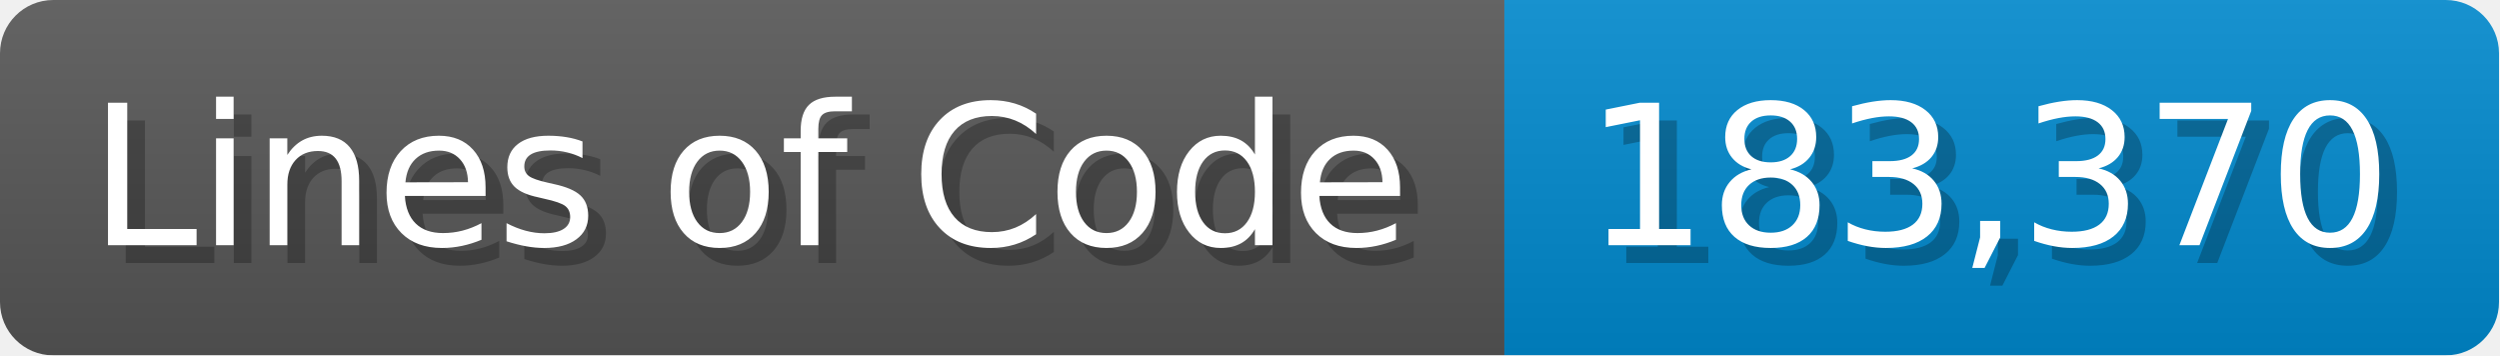
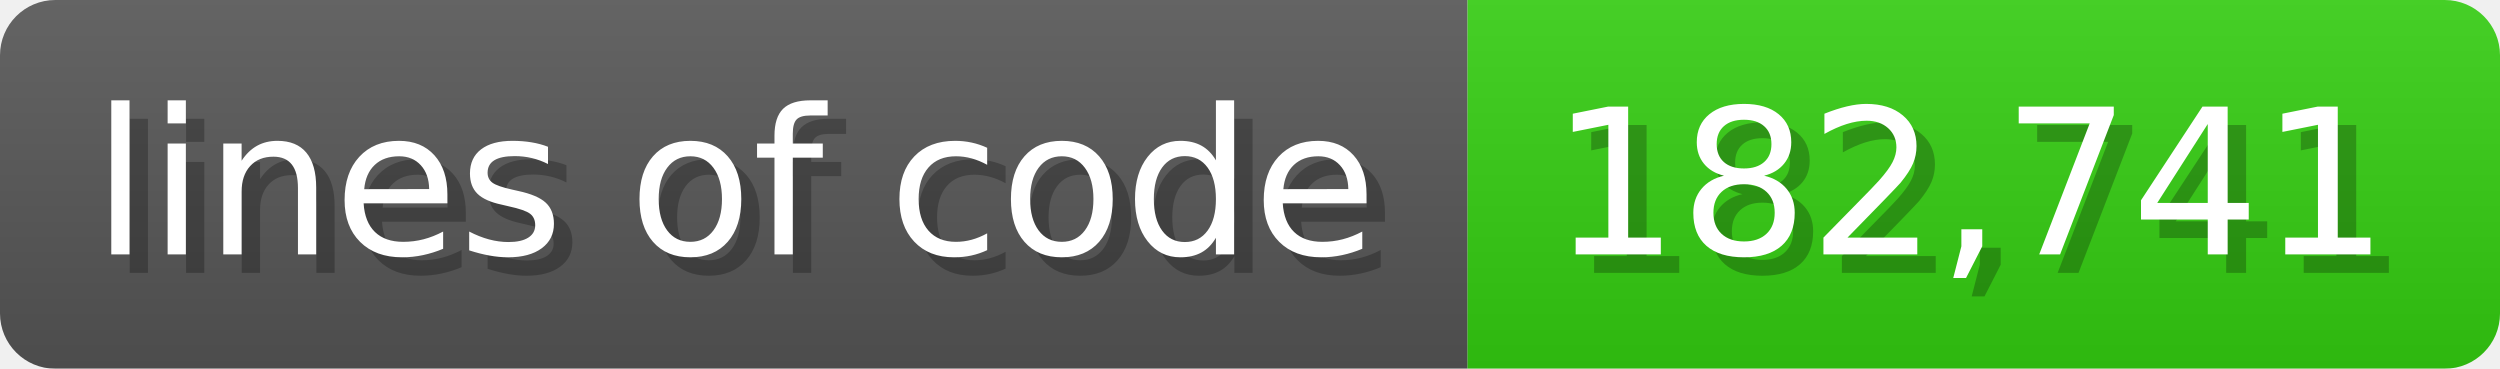
- <svg xmlns="http://www.w3.org/2000/svg" width="140.7" height="20" viewBox="0 0 1407 200">
+ <svg xmlns="http://www.w3.org/2000/svg" width="135.6" height="20" viewBox="0 0 1356 200">
  <linearGradient id="a" x2="0" y2="100%">
    <stop offset="0" stop-opacity=".1" stop-color="#EEE" />
    <stop offset="1" stop-opacity=".1" />
  </linearGradient>
  <mask id="m">
-     <rect width="1407" height="200" rx="30" fill="#FFF" />
+     <rect width="1356" height="200" rx="30" fill="#FFF" />
  </mask>
  <g mask="url(#m)">
-     <rect width="847" height="200" fill="#555" />
-     <rect width="560" height="200" fill="#08C" x="847" />
-     <rect width="1407" height="200" fill="url(#a)" />
+     <rect width="796" height="200" fill="#555" />
+     <rect width="560" height="200" fill="#3C1" x="796" />
+     <rect width="1356" height="200" fill="url(#a)" />
  </g>
  <g fill="#fff" text-anchor="start" font-family="Verdana,DejaVu Sans,sans-serif" font-size="110">
-     <text x="60" y="148" textLength="747" fill="#000" opacity="0.25">Lines of Code</text>
-     <text x="50" y="138" textLength="747">Lines of Code</text>
-     <text x="902" y="148" textLength="460" fill="#000" opacity="0.25">183,370</text>
-     <text x="892" y="138" textLength="460">183,370</text>
+     <text x="60" y="148" textLength="696" fill="#000" opacity="0.25">lines of code</text>
+     <text x="50" y="138" textLength="696">lines of code</text>
+     <text x="851" y="148" textLength="460" fill="#000" opacity="0.25">182,741</text>
+     <text x="841" y="138" textLength="460">182,741</text>
  </g>
</svg>
